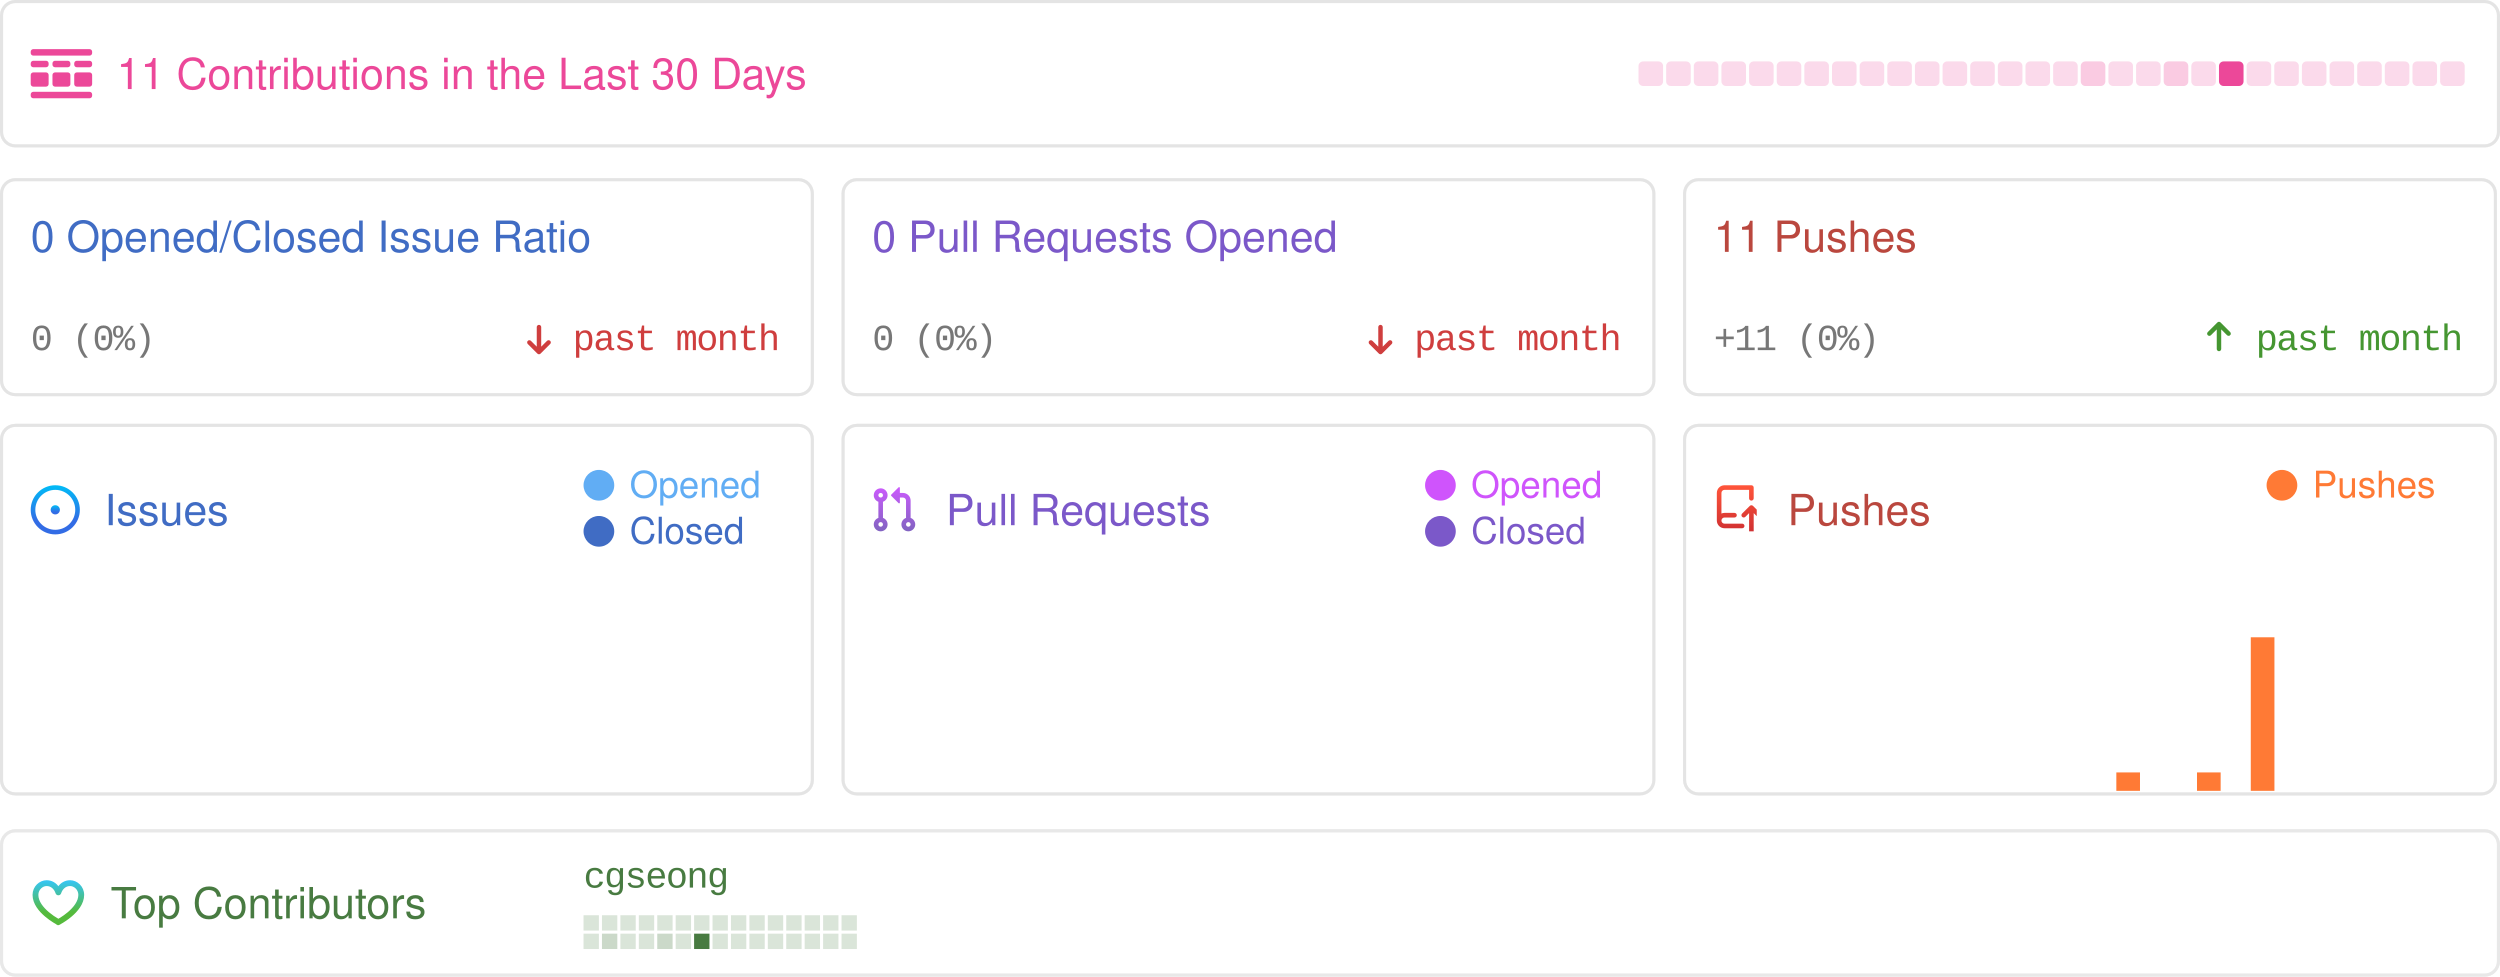
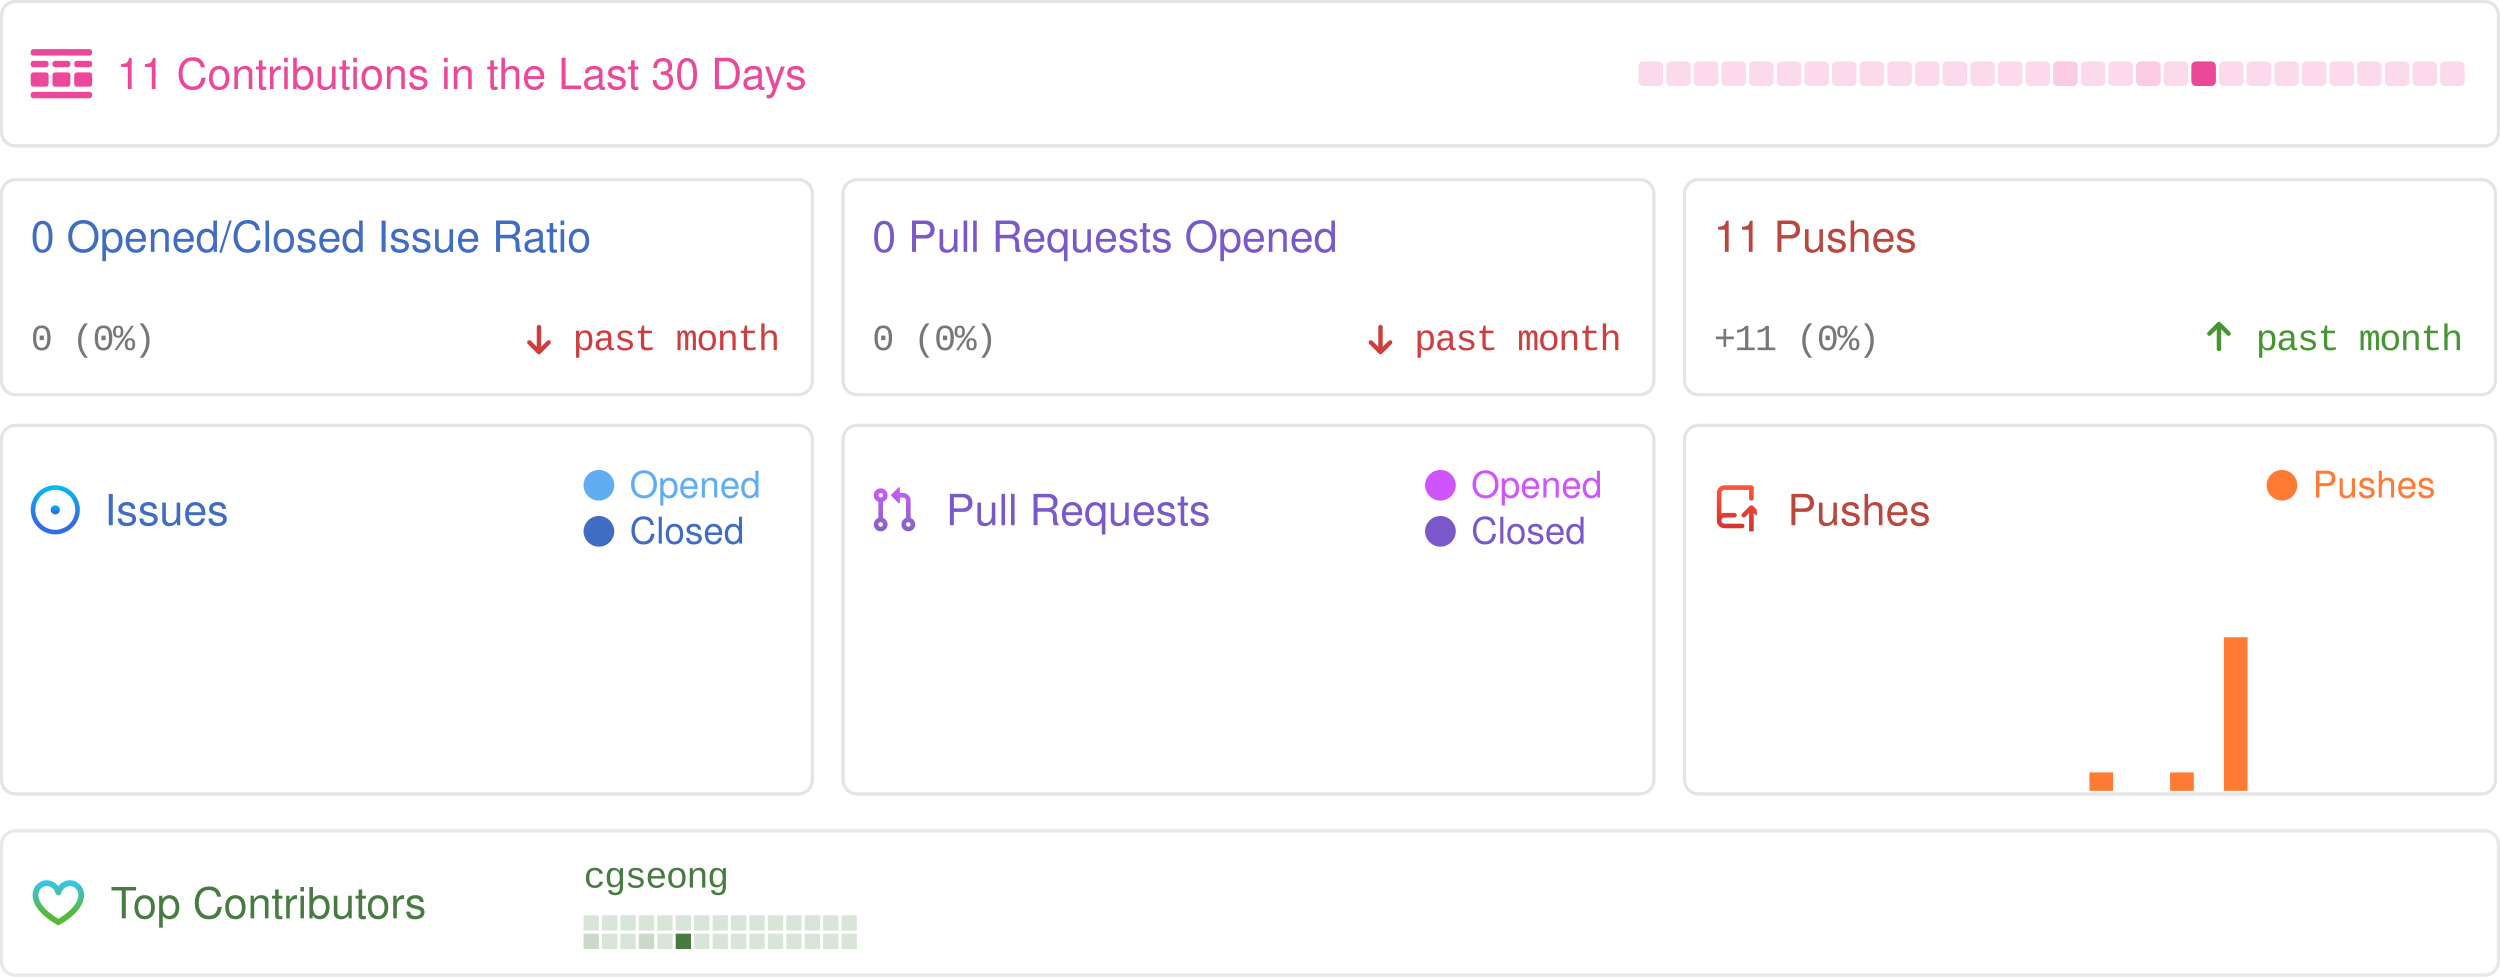
<svg xmlns="http://www.w3.org/2000/svg" width="814" height="318" viewBox="0 0 814 318" fill="none">
  <style>
            .sans {
                font-family: -apple-system, BlinkMacSystemFont, "Segoe UI", Helvetica, Arial, sans-serif, "Apple Color Emoji", "Segoe UI Emoji";
            }
            .mono {
                font-family: ui-monospace, SFMono-Regular, "SF Mono", Menlo, Consolas, "Liberation Mono", monospace;
                font-size: 12px;
                letter-spacing: -0.5px;
            }
            .bold {
                font-weight: 500;
            }
            .medium {
                font-size: 16px;
            }
            .small {
                font-size: 14px;
            }

            .smaller {
                font-size: 12px;
            }
            .pre {
                white-space: pre;
            }
            .glow {
                paint-order: stroke;
            }
        </style>
  <rect x="0.5" y="0.5" width="813" height="320" fill="rgba(0, 0, 0, 0)" />
  <g>
    <rect x="0.5" y="0.5" width="813" height="47" rx="4.5" stroke="rgba(0,0,0,0.15)" />
    <rect x="0.5" y="0.5" width="813" height="47" rx="4.5" stroke="rgba(255,255,255,0.3)" />
    <g transform="translate(10,16)">
      <svg width="20" height="16" fill="none">
        <path d="M0 .842C0 .377.373 0 .833 0h18.334c.46 0 .833.377.833.842v.421a.838.838 0 0 1-.833.842H.833A.838.838 0 0 1 0 1.263v-.42ZM0 14.737c0-.465.373-.842.833-.842h18.334c.46 0 .833.377.833.842v.42a.838.838 0 0 1-.833.843H.833A.838.838 0 0 1 0 15.158v-.421ZM0 4.632c0-.465.373-.843.833-.843H5c.46 0 .833.377.833.843v.42A.838.838 0 0 1 5 5.896H.833A.838.838 0 0 1 0 5.053v-.421ZM0 8.421c0-.465.373-.842.833-.842H5c.46 0 .833.377.833.842v2.947A.838.838 0 0 1 5 12.21H.833A.838.838 0 0 1 0 11.368V8.421ZM7.083 4.632c0-.465.373-.843.834-.843h4.166c.46 0 .834.377.834.843v.42a.838.838 0 0 1-.834.843H7.917a.838.838 0 0 1-.834-.842v-.421ZM7.083 8.421c0-.465.373-.842.834-.842h4.166c.46 0 .834.377.834.842v2.947a.838.838 0 0 1-.834.842H7.917a.838.838 0 0 1-.834-.842V8.421ZM14.167 4.632c0-.465.373-.843.833-.843h4.167c.46 0 .833.377.833.843v.42a.838.838 0 0 1-.833.843H15a.838.838 0 0 1-.833-.842v-.421ZM14.167 8.421c0-.465.373-.842.833-.842h4.167c.46 0 .833.377.833.842v2.947a.838.838 0 0 1-.833.842H15a.838.838 0 0 1-.833-.842V8.421Z" fill="rgba(236, 72, 153, 1)" />
      </svg>
    </g>
    <text x="38" y="29" class="sans small bold glow" fill="rgba(236, 72, 153, 1)" stroke-width="0.5">11 Contributions in the Last 30 Days</text>
    <rect x="533.5" y="20" width="8" height="8" rx="1.5" opacity="0.2" fill="rgba(236, 72, 153, 1)" />
    <rect x="542.5" y="20" width="8" height="8" rx="1.5" opacity="0.2" fill="rgba(236, 72, 153, 1)" />
    <rect x="551.5" y="20" width="8" height="8" rx="1.5" opacity="0.2" fill="rgba(236, 72, 153, 1)" />
    <rect x="560.5" y="20" width="8" height="8" rx="1.5" opacity="0.2" fill="rgba(236, 72, 153, 1)" />
    <rect x="569.5" y="20" width="8" height="8" rx="1.5" opacity="0.2" fill="rgba(236, 72, 153, 1)" />
    <rect x="578.5" y="20" width="8" height="8" rx="1.5" opacity="0.2" fill="rgba(236, 72, 153, 1)" />
    <rect x="587.5" y="20" width="8" height="8" rx="1.5" opacity="0.2" fill="rgba(236, 72, 153, 1)" />
    <rect x="596.5" y="20" width="8" height="8" rx="1.5" opacity="0.2" fill="rgba(236, 72, 153, 1)" />
    <rect x="605.5" y="20" width="8" height="8" rx="1.5" opacity="0.2" fill="rgba(236, 72, 153, 1)" />
    <rect x="614.5" y="20" width="8" height="8" rx="1.5" opacity="0.2" fill="rgba(236, 72, 153, 1)" />
    <rect x="623.5" y="20" width="8" height="8" rx="1.5" opacity="0.2" fill="rgba(236, 72, 153, 1)" />
    <rect x="632.5" y="20" width="8" height="8" rx="1.5" opacity="0.2" fill="rgba(236, 72, 153, 1)" />
    <rect x="641.5" y="20" width="8" height="8" rx="1.5" opacity="0.2" fill="rgba(236, 72, 153, 1)" />
    <rect x="650.5" y="20" width="8" height="8" rx="1.5" opacity="0.2" fill="rgba(236, 72, 153, 1)" />
    <rect x="659.5" y="20" width="8" height="8" rx="1.5" opacity="0.2" fill="rgba(236, 72, 153, 1)" />
-     <rect x="668.5" y="20" width="8" height="8" rx="1.5" opacity="0.2" fill="rgba(236, 72, 153, 1)" />
-     <rect x="677.5" y="20" width="8" height="8" rx="1.5" opacity="0.289" fill="rgba(236, 72, 153, 1)" />
+     <rect x="668.5" y="20" width="8" height="8" rx="1.5" opacity="0.289" fill="rgba(236, 72, 153, 1)" />
+     <rect x="677.5" y="20" width="8" height="8" rx="1.5" opacity="0.2" fill="rgba(236, 72, 153, 1)" />
    <rect x="686.5" y="20" width="8" height="8" rx="1.5" opacity="0.2" fill="rgba(236, 72, 153, 1)" />
-     <rect x="695.5" y="20" width="8" height="8" rx="1.5" opacity="0.2" fill="rgba(236, 72, 153, 1)" />
-     <rect x="704.5" y="20" width="8" height="8" rx="1.5" opacity="0.289" fill="rgba(236, 72, 153, 1)" />
-     <rect x="713.5" y="20" width="8" height="8" rx="1.5" opacity="0.2" fill="rgba(236, 72, 153, 1)" />
-     <rect x="722.5" y="20" width="8" height="8" rx="1.5" opacity="1" fill="rgba(236, 72, 153, 1)" />
+     <rect x="695.5" y="20" width="8" height="8" rx="1.5" opacity="0.289" fill="rgba(236, 72, 153, 1)" />
+     <rect x="704.5" y="20" width="8" height="8" rx="1.5" opacity="0.2" fill="rgba(236, 72, 153, 1)" />
+     <rect x="713.5" y="20" width="8" height="8" rx="1.5" opacity="1" fill="rgba(236, 72, 153, 1)" />
+     <rect x="722.5" y="20" width="8" height="8" rx="1.5" opacity="0.2" fill="rgba(236, 72, 153, 1)" />
    <rect x="731.5" y="20" width="8" height="8" rx="1.5" opacity="0.2" fill="rgba(236, 72, 153, 1)" />
    <rect x="740.5" y="20" width="8" height="8" rx="1.5" opacity="0.2" fill="rgba(236, 72, 153, 1)" />
    <rect x="749.5" y="20" width="8" height="8" rx="1.5" opacity="0.2" fill="rgba(236, 72, 153, 1)" />
    <rect x="758.5" y="20" width="8" height="8" rx="1.5" opacity="0.2" fill="rgba(236, 72, 153, 1)" />
    <rect x="767.5" y="20" width="8" height="8" rx="1.5" opacity="0.2" fill="rgba(236, 72, 153, 1)" />
    <rect x="776.5" y="20" width="8" height="8" rx="1.5" opacity="0.2" fill="rgba(236, 72, 153, 1)" />
    <rect x="785.5" y="20" width="8" height="8" rx="1.5" opacity="0.2" fill="rgba(236, 72, 153, 1)" />
    <rect x="794.5" y="20" width="8" height="8" rx="1.5" opacity="0.2" fill="rgba(236, 72, 153, 1)" />
  </g>
  <g transform="translate(0, 58)">
    <rect x="0.5" y="0.5" width="264" height="70" rx="4.5" stroke="rgba(0,0,0,0.15)" />
    <rect x="0.5" y="0.5" width="264" height="70" rx="4.5" stroke="rgba(255,255,255,0.3)" />
    <text x="10" y="24" class="sans small bold" fill="#406CC4">0 Opened/Closed Issue Ratio</text>
    <text x="10" y="56" text-anchor="start" class="mono smaller bold" fill="#777">0 (0%)</text>
    <text x="254" y="56" text-anchor="end" class="mono smaller bold" fill="#CF3E3E">past month</text>
    <g transform="translate(170, 46)">
      <svg width="12" height="12" viewBox="0 0 12 12" fill="none">
        <path d="M2.03 7.836L2.03 7.836L5.155 10.961L5.155 10.961C5.244 11.05 5.365 11.1 5.491 11.1C5.617 11.1 5.737 11.05 5.826 10.961L5.826 10.961L8.95 7.837C8.996 7.794 9.033 7.742 9.059 7.684C9.085 7.626 9.099 7.563 9.1 7.499C9.101 7.436 9.089 7.372 9.065 7.313C9.042 7.254 9.006 7.2 8.961 7.155C8.916 7.11 8.862 7.074 8.803 7.051C8.744 7.027 8.68 7.015 8.617 7.016C8.553 7.017 8.49 7.031 8.432 7.057C8.374 7.083 8.322 7.12 8.279 7.166L5.966 9.479L5.966 2.5C5.966 2.374 5.916 2.254 5.827 2.164C5.737 2.075 5.617 2.025 5.491 2.025C5.365 2.025 5.244 2.075 5.155 2.164C5.066 2.254 5.016 2.374 5.016 2.5L5.016 9.479L2.701 7.165L2.701 7.165C2.612 7.076 2.492 7.026 2.366 7.026C2.24 7.026 2.119 7.076 2.03 7.165L2.101 7.235L2.03 7.165C1.941 7.254 1.891 7.374 1.891 7.5C1.891 7.626 1.941 7.747 2.03 7.836Z" fill="#CF3E3E" stroke="#CF3E3E" stroke-width="0.5" />
      </svg>
    </g>
  </g>
  <g transform="translate(274, 58)">
    <rect x="0.5" y="0.5" width="264" height="70" rx="4.5" stroke="rgba(0,0,0,0.15)" />
    <rect x="0.5" y="0.5" width="264" height="70" rx="4.5" stroke="rgba(255,255,255,0.3)" />
    <text x="10" y="24" class="sans small bold" fill="#7B58C9">0 Pull Requests Opened</text>
    <text x="10" y="56" text-anchor="start" class="mono smaller bold" fill="#777">0 (0%)</text>
    <text x="254" y="56" text-anchor="end" class="mono smaller bold" fill="#CF3E3E">past month</text>
    <g transform="translate(170, 46)">
      <svg width="12" height="12" viewBox="0 0 12 12" fill="none">
        <path d="M2.03 7.836L2.03 7.836L5.155 10.961L5.155 10.961C5.244 11.05 5.365 11.1 5.491 11.1C5.617 11.1 5.737 11.05 5.826 10.961L5.826 10.961L8.95 7.837C8.996 7.794 9.033 7.742 9.059 7.684C9.085 7.626 9.099 7.563 9.1 7.499C9.101 7.436 9.089 7.372 9.065 7.313C9.042 7.254 9.006 7.2 8.961 7.155C8.916 7.11 8.862 7.074 8.803 7.051C8.744 7.027 8.68 7.015 8.617 7.016C8.553 7.017 8.49 7.031 8.432 7.057C8.374 7.083 8.322 7.12 8.279 7.166L5.966 9.479L5.966 2.5C5.966 2.374 5.916 2.254 5.827 2.164C5.737 2.075 5.617 2.025 5.491 2.025C5.365 2.025 5.244 2.075 5.155 2.164C5.066 2.254 5.016 2.374 5.016 2.5L5.016 9.479L2.701 7.165L2.701 7.165C2.612 7.076 2.492 7.026 2.366 7.026C2.24 7.026 2.119 7.076 2.03 7.165L2.101 7.235L2.03 7.165C1.941 7.254 1.891 7.374 1.891 7.5C1.891 7.626 1.941 7.747 2.03 7.836Z" fill="#CF3E3E" stroke="#CF3E3E" stroke-width="0.5" />
      </svg>
    </g>
  </g>
  <g transform="translate(548, 58)">
    <rect x="0.5" y="0.5" width="264" height="70" rx="4.5" stroke="rgba(0,0,0,0.15)" />
    <rect x="0.5" y="0.5" width="264" height="70" rx="4.5" stroke="rgba(255,255,255,0.3)" />
    <text x="10" y="24" class="sans small bold" fill="#BA473E">11 Pushes</text>
    <text x="10" y="56" text-anchor="start" class="mono smaller bold" fill="#777">+11 (0%)</text>
    <text x="254" y="56" text-anchor="end" class="mono smaller bold" fill="#459631">past month</text>
    <g transform="translate(170, 46)">
      <svg width="9" height="11" viewBox="0 0 9 11" fill="none">
        <path d="M7.961 4.289L7.961 4.289L4.836 1.164L4.836 1.164C4.747 1.075 4.626 1.025 4.5 1.025C4.374 1.025 4.254 1.075 4.165 1.164L4.165 1.164L1.041 4.288C0.995 4.331 0.958 4.383 0.932 4.441C0.906 4.499 0.892 4.562 0.891 4.626C0.89 4.69 0.902 4.753 0.926 4.812C0.949 4.871 0.985 4.925 1.03 4.97C1.075 5.015 1.129 5.051 1.188 5.075C1.247 5.099 1.311 5.11 1.374 5.109C1.438 5.108 1.501 5.094 1.559 5.068C1.617 5.043 1.669 5.006 1.712 4.96L4.025 2.646L4.025 9.625C4.025 9.751 4.075 9.872 4.164 9.961C4.254 10.05 4.374 10.1 4.5 10.1C4.626 10.1 4.747 10.05 4.836 9.961C4.925 9.872 4.975 9.751 4.975 9.625L4.975 2.646L7.29 4.961L7.29 4.961C7.379 5.05 7.499 5.1 7.625 5.1C7.751 5.1 7.872 5.05 7.961 4.961L7.89 4.89L7.961 4.961C8.05 4.872 8.1 4.751 8.1 4.625C8.1 4.499 8.05 4.378 7.961 4.289Z" fill="#459631" stroke="#459631" stroke-width="0.5" />
      </svg>
    </g>
  </g>
  <g transform="translate(0, 138)">
    <rect x="0.5" y="0.5" width="264" height="120" rx="4.5" stroke="rgba(0,0,0,0.15)" />
    <rect x="0.5" y="0.5" width="264" height="120" rx="4.5" fill="rgba(255,255,255, 0.0)" stroke="rgba(255,255,255,0.3)" />
    <g transform="translate(10, 20)">
      <svg width="17" height="16" fill="none">
        <path d="M8 9.5a1.5 1.5 0 1 0 0-3 1.5 1.5 0 0 0 0 3Z" fill="url(#a)" />
        <path fill-rule="evenodd" clip-rule="evenodd" d="M8 0a8 8 0 1 0 0 16A8 8 0 0 0 8 0ZM1.5 8a6.5 6.5 0 1 1 13 0 6.5 6.5 0 0 1-13 0Z" fill="url(#b)" />
        <defs>
          <linearGradient id="a" x1="8" y1="6.5" x2="8" y2="9.5" gradientUnits="userSpaceOnUse">
            <stop stop-color="#00BCF7" />
            <stop offset=".729" stop-color="#326CE5" />
          </linearGradient>
          <linearGradient id="b" x1="8" y1="0" x2="8" y2="16" gradientUnits="userSpaceOnUse">
            <stop stop-color="#00BCF7" />
            <stop offset=".729" stop-color="#326CE5" />
          </linearGradient>
        </defs>
      </svg>
    </g>
    <text x="34" y="33" class="sans small bold" fill="#406CC4">Issues</text>
    <rect x="190" y="15" width="10" height="10" rx="10" fill="#61adf4" />
    <text x="205" y="24" class="sans smaller" fill="#61adf4">Opened</text>
    <rect x="190" y="30" width="10" height="10" rx="10" fill="#406CC4" />
    <text x="205" y="39" class="sans smaller" fill="#406CC4">Closed</text>
    <rect x="1" y="NaN" width="7.7" height="NaN" fill="#61adf4" />
    <rect x="9.755" y="NaN" width="7.7" height="NaN" fill="#61adf4" />
    <rect x="18.51" y="NaN" width="7.7" height="NaN" fill="#61adf4" />
    <rect x="27.265" y="NaN" width="7.7" height="NaN" fill="#61adf4" />
    <rect x="36.02" y="NaN" width="7.7" height="NaN" fill="#61adf4" />
    <rect x="44.775" y="NaN" width="7.7" height="NaN" fill="#61adf4" />
    <rect x="53.53" y="NaN" width="7.7" height="NaN" fill="#61adf4" />
    <rect x="62.285" y="NaN" width="7.7" height="NaN" fill="#61adf4" />
    <rect x="71.04" y="NaN" width="7.7" height="NaN" fill="#61adf4" />
    <rect x="79.795" y="NaN" width="7.7" height="NaN" fill="#61adf4" />
    <rect x="88.55" y="NaN" width="7.7" height="NaN" fill="#61adf4" />
    <rect x="97.305" y="NaN" width="7.7" height="NaN" fill="#61adf4" />
    <rect x="106.06" y="NaN" width="7.7" height="NaN" fill="#61adf4" />
    <rect x="114.815" y="NaN" width="7.7" height="NaN" fill="#61adf4" />
    <rect x="123.57" y="NaN" width="7.7" height="NaN" fill="#61adf4" />
    <rect x="132.325" y="NaN" width="7.7" height="NaN" fill="#61adf4" />
    <rect x="141.08" y="NaN" width="7.7" height="NaN" fill="#61adf4" />
    <rect x="149.835" y="NaN" width="7.7" height="NaN" fill="#61adf4" />
    <rect x="158.59" y="NaN" width="7.7" height="NaN" fill="#61adf4" />
    <rect x="167.345" y="NaN" width="7.7" height="NaN" fill="#61adf4" />
    <rect x="176.1" y="NaN" width="7.7" height="NaN" fill="#61adf4" />
    <rect x="184.855" y="NaN" width="7.7" height="NaN" fill="#61adf4" />
    <rect x="193.61" y="NaN" width="7.7" height="NaN" fill="#61adf4" />
    <rect x="202.365" y="NaN" width="7.7" height="NaN" fill="#61adf4" />
    <rect x="211.12" y="NaN" width="7.7" height="NaN" fill="#61adf4" />
    <rect x="219.875" y="NaN" width="7.7" height="NaN" fill="#61adf4" />
    <rect x="228.63" y="NaN" width="7.7" height="NaN" fill="#61adf4" />
    <rect x="237.385" y="NaN" width="7.7" height="NaN" fill="#61adf4" />
    <rect x="246.14" y="NaN" width="7.7" height="NaN" fill="#61adf4" />
    <rect x="254.895" y="NaN" width="7.7" height="NaN" fill="#61adf4" />
  </g>
  <g transform="translate(274, 138)">
    <rect x="0.5" y="0.5" width="264" height="120" rx="4.5" stroke="rgba(0,0,0,0.15)" />
    <rect x="0.5" y="0.5" width="264" height="120" rx="4.5" fill="rgba(255,255,255, 0.0)" stroke="rgba(255,255,255,0.3)" />
    <g transform="translate(10, 20)">
      <svg width="14" height="15" fill="none">
        <path fill-rule="evenodd" clip-rule="evenodd" d="M6.176 3.073 8.572.677A.25.25 0 0 1 9 .854v4.792a.25.25 0 0 1-.427.177L6.176 3.427a.25.25 0 0 1 0-.354ZM2.749 2.5a.75.75 0 1 0 0 1.5.75.75 0 0 0 0-1.5Zm-2.25.75a2.25 2.25 0 1 1 3 2.122v5.256a2.25 2.25 0 1 1-1.5 0V5.372a2.25 2.25 0 0 1-1.5-2.122ZM10 2.5H9V4h1a1 1 0 0 1 1 1v5.628a2.25 2.25 0 1 0 1.5 0V5A2.5 2.5 0 0 0 10 2.5Zm1 10.25a.75.75 0 1 1 1.5 0 .75.75 0 0 1-1.5 0ZM2.75 12a.75.75 0 1 0 0 1.5.75.75 0 0 0 0-1.5Z" fill="url(#pra)" />
        <defs>
          <linearGradient id="pra" x1="0" y1="0" x2="0" y2="16" gradientUnits="userSpaceOnUse">
            <stop stop-color="#CE5AFF" />
            <stop offset="1" stop-color="#7C64BD" />
          </linearGradient>
        </defs>
      </svg>
    </g>
    <text x="34" y="33" class="sans small bold" fill="#7B58C9">Pull Requests</text>
    <rect x="190" y="15" width="10" height="10" rx="10" fill="#cf54fc" />
    <text x="205" y="24" class="sans smaller" fill="#cf54fc">Opened</text>
    <rect x="190" y="30" width="10" height="10" rx="10" fill="#7B58C9" />
    <text x="205" y="39" class="sans smaller" fill="#7B58C9">Closed</text>
    <rect x="1" y="NaN" width="7.7" height="NaN" fill="#cf54fc" />
    <rect x="9.755" y="NaN" width="7.7" height="NaN" fill="#cf54fc" />
    <rect x="18.51" y="NaN" width="7.7" height="NaN" fill="#cf54fc" />
    <rect x="27.265" y="NaN" width="7.7" height="NaN" fill="#cf54fc" />
    <rect x="36.02" y="NaN" width="7.7" height="NaN" fill="#cf54fc" />
    <rect x="44.775" y="NaN" width="7.7" height="NaN" fill="#cf54fc" />
    <rect x="53.53" y="NaN" width="7.7" height="NaN" fill="#cf54fc" />
    <rect x="62.285" y="NaN" width="7.7" height="NaN" fill="#cf54fc" />
    <rect x="71.04" y="NaN" width="7.7" height="NaN" fill="#cf54fc" />
    <rect x="79.795" y="NaN" width="7.7" height="NaN" fill="#cf54fc" />
    <rect x="88.55" y="NaN" width="7.7" height="NaN" fill="#cf54fc" />
    <rect x="97.305" y="NaN" width="7.7" height="NaN" fill="#cf54fc" />
    <rect x="106.06" y="NaN" width="7.7" height="NaN" fill="#cf54fc" />
    <rect x="114.815" y="NaN" width="7.7" height="NaN" fill="#cf54fc" />
    <rect x="123.57" y="NaN" width="7.7" height="NaN" fill="#cf54fc" />
    <rect x="132.325" y="NaN" width="7.7" height="NaN" fill="#cf54fc" />
    <rect x="141.08" y="NaN" width="7.7" height="NaN" fill="#cf54fc" />
    <rect x="149.835" y="NaN" width="7.7" height="NaN" fill="#cf54fc" />
    <rect x="158.59" y="NaN" width="7.7" height="NaN" fill="#cf54fc" />
    <rect x="167.345" y="NaN" width="7.7" height="NaN" fill="#cf54fc" />
    <rect x="176.1" y="NaN" width="7.7" height="NaN" fill="#cf54fc" />
    <rect x="184.855" y="NaN" width="7.7" height="NaN" fill="#cf54fc" />
    <rect x="193.61" y="NaN" width="7.7" height="NaN" fill="#cf54fc" />
    <rect x="202.365" y="NaN" width="7.7" height="NaN" fill="#cf54fc" />
    <rect x="211.12" y="NaN" width="7.7" height="NaN" fill="#cf54fc" />
    <rect x="219.875" y="NaN" width="7.7" height="NaN" fill="#cf54fc" />
    <rect x="228.63" y="NaN" width="7.7" height="NaN" fill="#cf54fc" />
    <rect x="237.385" y="NaN" width="7.7" height="NaN" fill="#cf54fc" />
    <rect x="246.14" y="NaN" width="7.7" height="NaN" fill="#cf54fc" />
    <rect x="254.895" y="NaN" width="7.7" height="NaN" fill="#cf54fc" />
  </g>
  <g transform="translate(548, 138)">
    <rect x="0.5" y="0.5" width="264" height="120" rx="4.5" stroke="rgba(0,0,0,0.15)" />
    <rect x="0.5" y="0.5" width="264" height="120" rx="4.5" fill="rgba(255,255,255, 0.0)" stroke="rgba(255,255,255,0.3)" />
    <g transform="translate(10, 20)">
      <svg width="14" height="15" fill="none">
        <path fill-rule="evenodd" clip-rule="evenodd" d="M1 2.5A2.5 2.5 0 013.5 0h8.75a.75.75 0 01.75.75v3.5a.75.75 0 01-1.5 0V1.5h-8a1 1 0 00-1 1v6.708A2.492 2.492 0 013.5 9h3.25a.75.75 0 010 1.5H3.5a1 1 0 100 2h5.75a.75.75 0 010 1.5H3.5A2.5 2.5 0 011 11.5v-9zm13.23 7.79a.75.75 0 001.06-1.06l-2.505-2.505a.75.75 0 00-1.06 0L9.22 9.229a.75.75 0 001.06 1.061l1.225-1.224v6.184a.75.75 0 001.5 0V9.066l1.224 1.224z" fill="url(#paa)" />
        <defs>
          <linearGradient id="paa" x1="0" y1="0" x2="0" y2="16" gradientUnits="userSpaceOnUse">
            <stop stop-color="#ff553a" />
            <stop offset="1" stop-color="#cd2e31" />
          </linearGradient>
        </defs>
      </svg>
    </g>
    <text x="34" y="33" class="sans small bold" fill="#BA473E">Pushes</text>
    <rect x="190" y="15" width="10" height="10" rx="10" fill="#ff7a35" />
    <text x="205" y="24" class="sans smaller" fill="#ff7a35">Pushes</text>
    <rect x="1" y="119.5" width="7.7" height="0" fill="#ff7a35" />
    <rect x="9.755" y="119.5" width="7.7" height="0" fill="#ff7a35" />
    <rect x="18.51" y="119.5" width="7.7" height="0" fill="#ff7a35" />
    <rect x="27.265" y="119.5" width="7.7" height="0" fill="#ff7a35" />
    <rect x="36.02" y="119.5" width="7.7" height="0" fill="#ff7a35" />
    <rect x="44.775" y="119.5" width="7.7" height="0" fill="#ff7a35" />
    <rect x="53.53" y="119.5" width="7.7" height="0" fill="#ff7a35" />
    <rect x="62.285" y="119.5" width="7.7" height="0" fill="#ff7a35" />
    <rect x="71.04" y="119.5" width="7.7" height="0" fill="#ff7a35" />
    <rect x="79.795" y="119.5" width="7.7" height="0" fill="#ff7a35" />
    <rect x="88.55" y="119.5" width="7.7" height="0" fill="#ff7a35" />
    <rect x="97.305" y="119.5" width="7.7" height="0" fill="#ff7a35" />
    <rect x="106.06" y="119.5" width="7.7" height="0" fill="#ff7a35" />
    <rect x="114.815" y="119.5" width="7.7" height="0" fill="#ff7a35" />
    <rect x="123.57" y="119.5" width="7.7" height="0" fill="#ff7a35" />
-     <rect x="132.325" y="119.5" width="7.7" height="0" fill="#ff7a35" />
-     <rect x="141.08" y="113.5" width="7.7" height="6" fill="#ff7a35" />
+     <rect x="132.325" y="113.5" width="7.7" height="6" fill="#ff7a35" />
+     <rect x="141.08" y="119.5" width="7.7" height="0" fill="#ff7a35" />
    <rect x="149.835" y="119.5" width="7.7" height="0" fill="#ff7a35" />
-     <rect x="158.59" y="119.5" width="7.7" height="0" fill="#ff7a35" />
-     <rect x="167.345" y="113.5" width="7.7" height="6" fill="#ff7a35" />
-     <rect x="176.1" y="119.5" width="7.7" height="0" fill="#ff7a35" />
-     <rect x="184.855" y="69.5" width="7.7" height="50" fill="#ff7a35" />
+     <rect x="158.59" y="113.5" width="7.7" height="6" fill="#ff7a35" />
+     <rect x="167.345" y="119.5" width="7.7" height="0" fill="#ff7a35" />
+     <rect x="176.1" y="69.5" width="7.7" height="50" fill="#ff7a35" />
+     <rect x="184.855" y="119.5" width="7.7" height="0" fill="#ff7a35" />
    <rect x="193.61" y="119.5" width="7.7" height="0" fill="#ff7a35" />
    <rect x="202.365" y="119.5" width="7.7" height="0" fill="#ff7a35" />
    <rect x="211.12" y="119.5" width="7.7" height="0" fill="#ff7a35" />
    <rect x="219.875" y="119.5" width="7.7" height="0" fill="#ff7a35" />
    <rect x="228.63" y="119.5" width="7.7" height="0" fill="#ff7a35" />
    <rect x="237.385" y="119.5" width="7.7" height="0" fill="#ff7a35" />
    <rect x="246.14" y="119.5" width="7.7" height="0" fill="#ff7a35" />
    <rect x="254.895" y="119.5" width="7.7" height="0" fill="#ff7a35" />
  </g>
  <g transform="translate(0, 270)">
    <rect x="0.5" y="0.5" width="813" height="47" rx="4.5" stroke="rgba(0,0,0,0.15)" />
    <rect x="0.5" y="0.5" width="813" height="47" rx="4.5" stroke="rgba(255,255,255,0.4)" />
    <g transform="translate(10,16)">
      <svg width="18" height="16" viewBox="0 0 18 16" fill="none">
        <path d="M9.795 12.972L9.795 12.972C9.469 13.177 9.195 13.336 9.001 13.446C7.84 12.79 6.742 12.026 5.723 11.165C3.883 9.598 2.241 7.562 2.241 5.374C2.241 3.541 3.743 2.241 5.172 2.241C6.625 2.241 7.81 3.197 8.341 4.788L8.341 4.788C8.387 4.926 8.476 5.046 8.594 5.131C8.712 5.216 8.854 5.262 9 5.262C9.146 5.262 9.288 5.216 9.406 5.131C9.524 5.046 9.613 4.926 9.659 4.788L9.659 4.788C10.19 3.197 11.374 2.241 12.828 2.241C14.258 2.241 15.759 3.541 15.759 5.374C15.759 7.562 14.117 9.598 12.277 11.165L12.277 11.165C11.377 11.931 10.475 12.547 9.795 12.972ZM9.345 14.843L9.451 14.788L9.45 14.786C10.774 14.058 12.023 13.2 13.178 12.224L13.178 12.224C15.065 10.618 17.15 8.222 17.15 5.374C17.15 2.773 15.025 0.85 12.828 0.85C11.186 0.85 9.848 1.686 9 2.976C8.153 1.686 6.814 0.85 5.172 0.85C2.975 0.85 0.85 2.774 0.85 5.373V5.374C0.85 8.222 2.934 10.618 4.822 12.224L4.822 12.224C5.656 12.929 6.54 13.573 7.466 14.151C7.821 14.373 8.182 14.585 8.55 14.786L8.549 14.788L8.654 14.843L8.656 14.844L8.657 14.844L8.674 14.853L8.674 14.854L8.677 14.855L8.807 14.942L8.823 14.911C8.88 14.926 8.94 14.934 9 14.934C9.06 14.934 9.12 14.926 9.178 14.911L9.185 14.923L9.291 14.87C9.299 14.867 9.308 14.862 9.316 14.858L9.316 14.858L9.326 14.853L9.343 14.844L9.344 14.844L9.344 14.844L9.345 14.843Z" fill="url(#paint0_linear_428:227)" stroke="url(#paint1_linear_428:227)" stroke-width="0.5" />
        <defs>
          <linearGradient id="paint0_linear_428:227" x1="9" y1="1" x2="9" y2="14.784" gradientUnits="userSpaceOnUse">
            <stop stop-color="#36C5F0" />
            <stop offset="0.729" stop-color="#55BA3C" />
          </linearGradient>
          <linearGradient id="paint1_linear_428:227" x1="9" y1="1" x2="9" y2="14.784" gradientUnits="userSpaceOnUse">
            <stop stop-color="#36C5F0" />
            <stop offset="0.729" stop-color="#55BA3C" />
          </linearGradient>
        </defs>
      </svg>
    </g>
    <text x="36" y="29" class="sans small bold" fill="#487B41">Top Contributors</text>
    <g transform="translate(190, 0)">
      <text x="0" y="19" class="mono bold smaller" fill="#487B41">cgseong      </text>
      <rect x="0" y="28" width="5" height="5" opacity="0.2" fill="#487B41" />
      <rect x="6" y="28" width="5" height="5" opacity="0.2" fill="#487B41" />
      <rect x="12" y="28" width="5" height="5" opacity="0.2" fill="#487B41" />
      <rect x="18" y="28" width="5" height="5" opacity="0.2" fill="#487B41" />
      <rect x="24" y="28" width="5" height="5" opacity="0.2" fill="#487B41" />
      <rect x="30" y="28" width="5" height="5" opacity="0.2" fill="#487B41" />
      <rect x="36" y="28" width="5" height="5" opacity="0.2" fill="#487B41" />
      <rect x="42" y="28" width="5" height="5" opacity="0.2" fill="#487B41" />
      <rect x="48" y="28" width="5" height="5" opacity="0.2" fill="#487B41" />
      <rect x="54" y="28" width="5" height="5" opacity="0.2" fill="#487B41" />
      <rect x="60" y="28" width="5" height="5" opacity="0.2" fill="#487B41" />
      <rect x="66" y="28" width="5" height="5" opacity="0.2" fill="#487B41" />
      <rect x="72" y="28" width="5" height="5" opacity="0.2" fill="#487B41" />
      <rect x="78" y="28" width="5" height="5" opacity="0.2" fill="#487B41" />
      <rect x="84" y="28" width="5" height="5" opacity="0.2" fill="#487B41" />
-       <rect x="0" y="34" width="5" height="5" opacity="0.2" fill="#487B41" />
-       <rect x="6" y="34" width="5" height="5" opacity="0.289" fill="#487B41" />
+       <rect x="0" y="34" width="5" height="5" opacity="0.289" fill="#487B41" />
+       <rect x="6" y="34" width="5" height="5" opacity="0.2" fill="#487B41" />
      <rect x="12" y="34" width="5" height="5" opacity="0.2" fill="#487B41" />
-       <rect x="18" y="34" width="5" height="5" opacity="0.2" fill="#487B41" />
-       <rect x="24" y="34" width="5" height="5" opacity="0.289" fill="#487B41" />
-       <rect x="30" y="34" width="5" height="5" opacity="0.2" fill="#487B41" />
-       <rect x="36" y="34" width="5" height="5" opacity="1" fill="#487B41" />
+       <rect x="18" y="34" width="5" height="5" opacity="0.289" fill="#487B41" />
+       <rect x="24" y="34" width="5" height="5" opacity="0.2" fill="#487B41" />
+       <rect x="30" y="34" width="5" height="5" opacity="1" fill="#487B41" />
+       <rect x="36" y="34" width="5" height="5" opacity="0.2" fill="#487B41" />
      <rect x="42" y="34" width="5" height="5" opacity="0.2" fill="#487B41" />
      <rect x="48" y="34" width="5" height="5" opacity="0.2" fill="#487B41" />
      <rect x="54" y="34" width="5" height="5" opacity="0.2" fill="#487B41" />
      <rect x="60" y="34" width="5" height="5" opacity="0.2" fill="#487B41" />
      <rect x="66" y="34" width="5" height="5" opacity="0.2" fill="#487B41" />
      <rect x="72" y="34" width="5" height="5" opacity="0.2" fill="#487B41" />
      <rect x="78" y="34" width="5" height="5" opacity="0.2" fill="#487B41" />
      <rect x="84" y="34" width="5" height="5" opacity="0.2" fill="#487B41" />
    </g>
  </g>
</svg>
